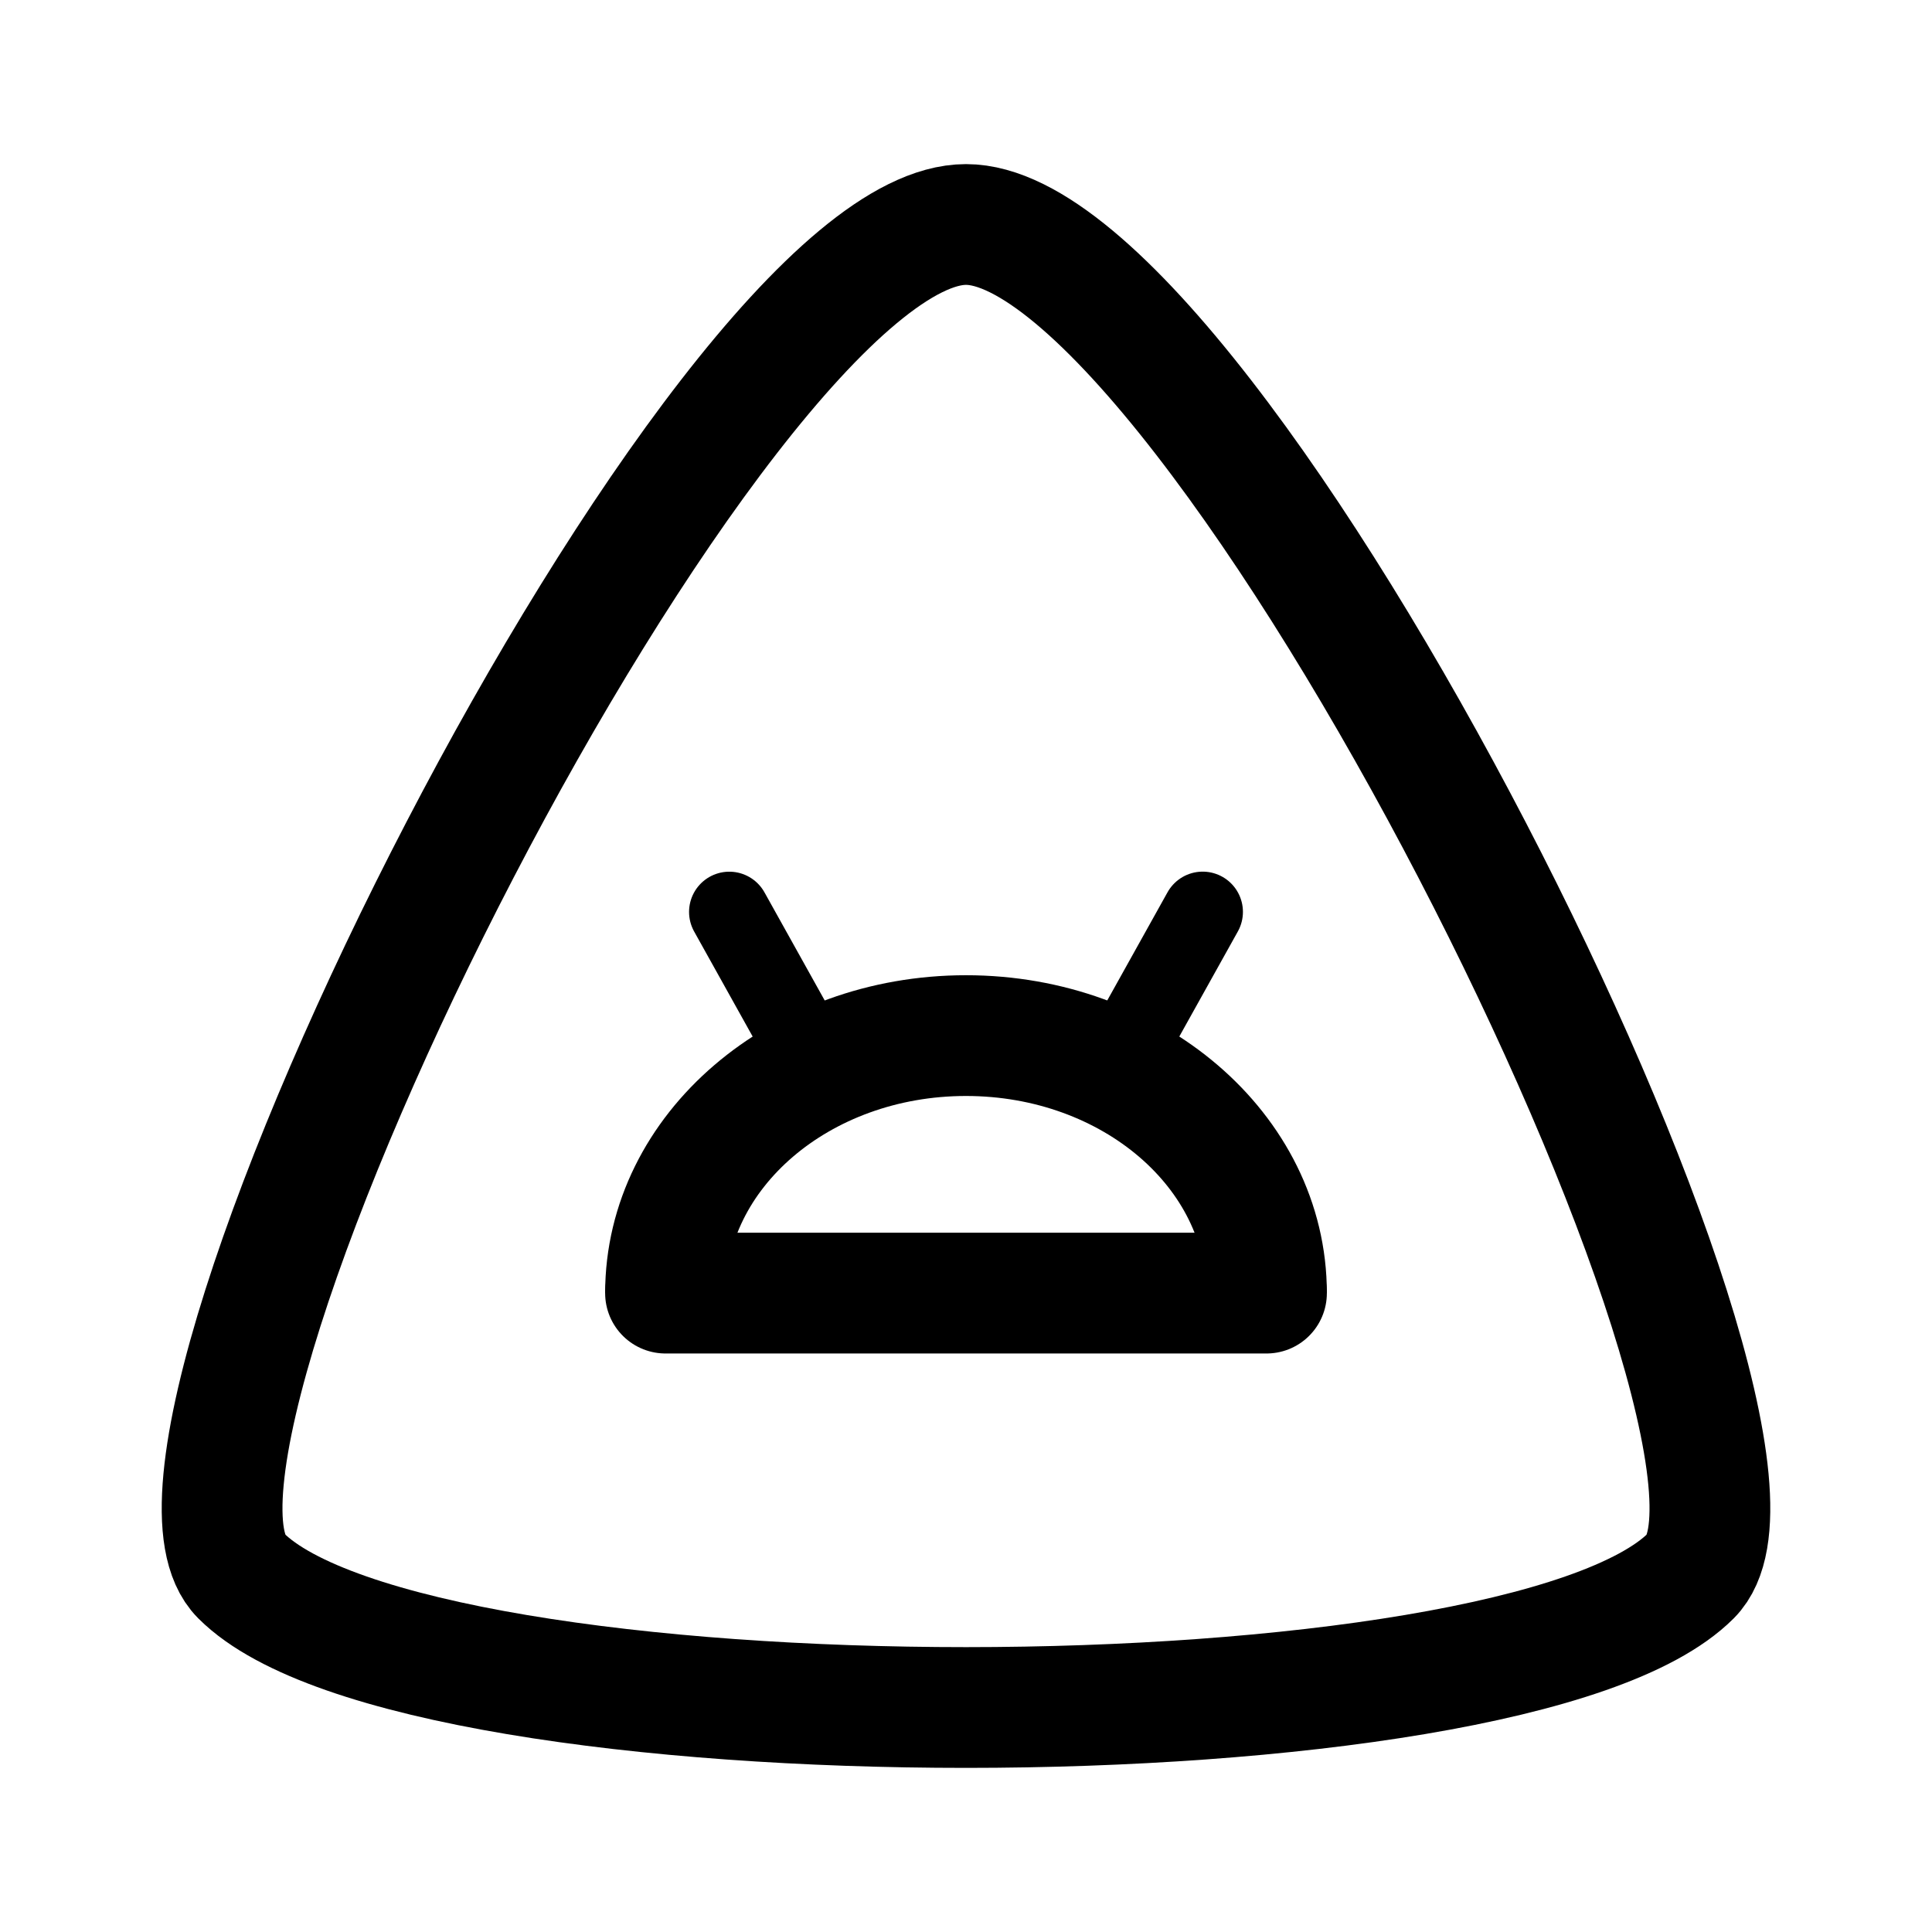
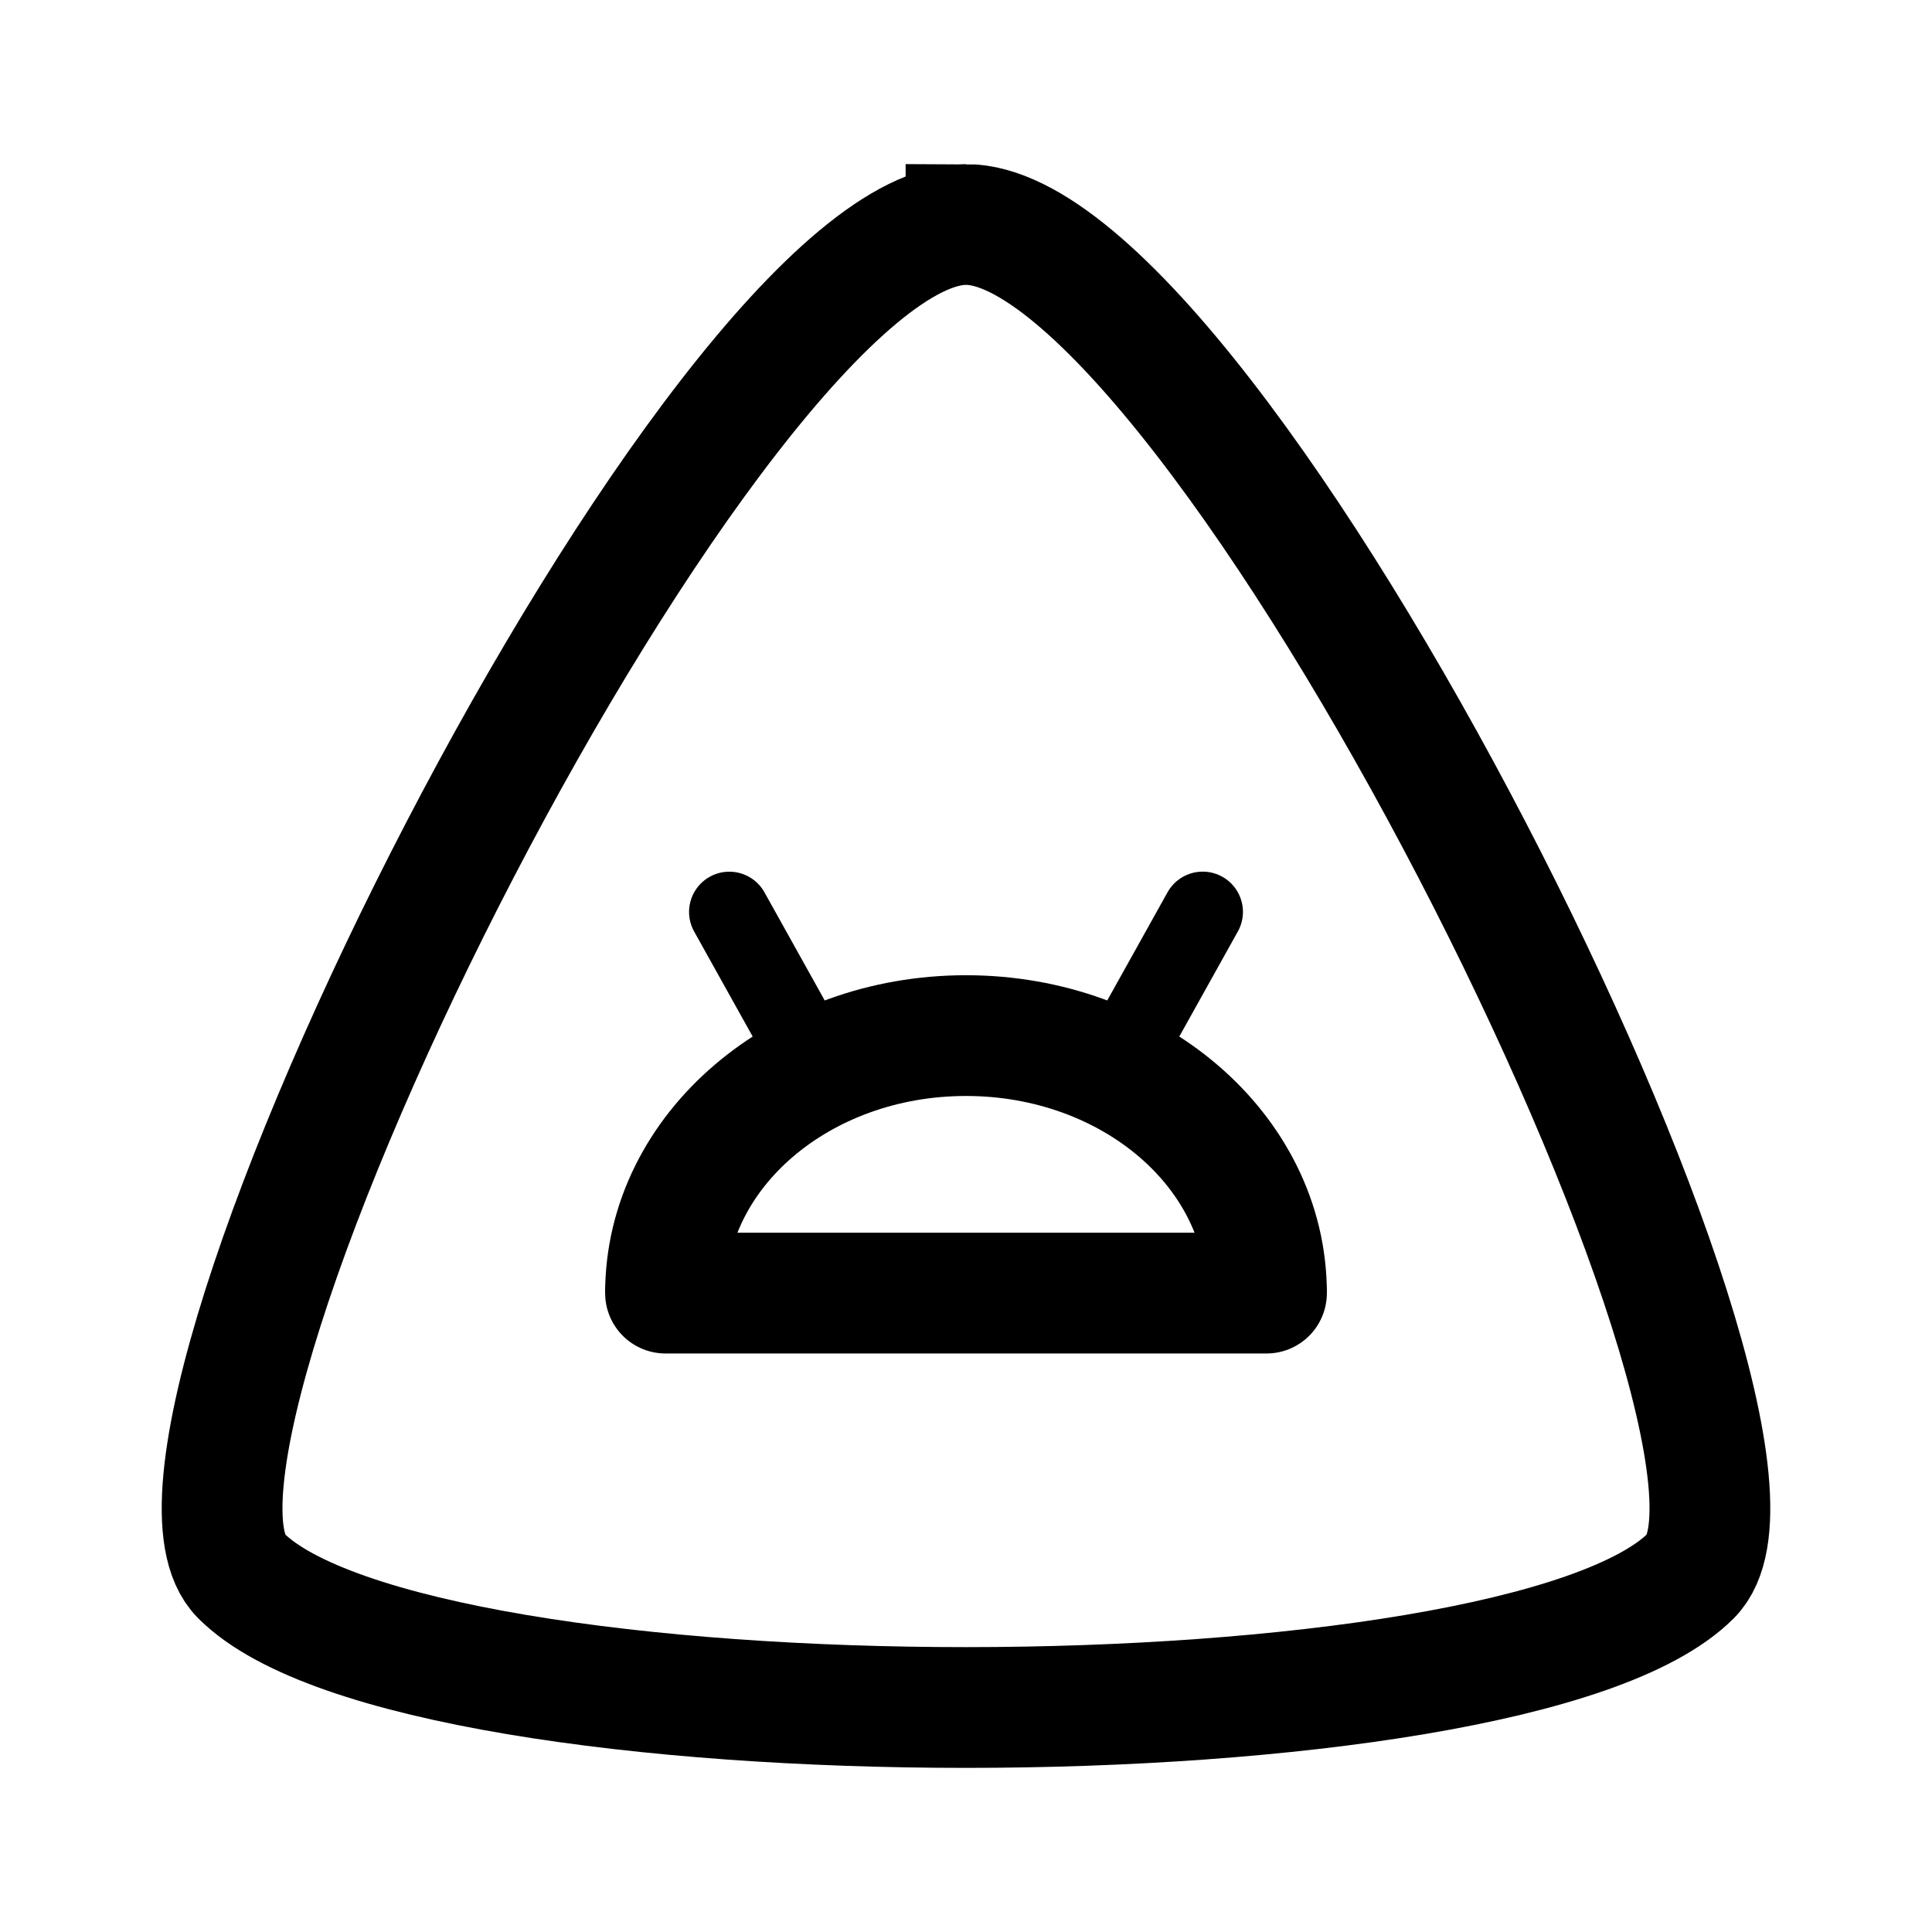
- <svg xmlns="http://www.w3.org/2000/svg" width="192" height="192" viewBox="0 0 192 192" version="1.1" id="svg3">
-   <defs id="defs3" />
-   <path stroke="#000000" stroke-linecap="round" stroke-width="8" d="m 72.478,90.627 5.99,10.751 m 41.053,-10.756 -5.991,10.752" id="path3" />
-   <path style="fill:none;stroke:#000000;stroke-width:12;stroke-linecap:butt;stroke-linejoin:miter;stroke-dasharray:none;stroke-opacity:1" d="m 96,22.309 c -24.751,0 -85.343,120.99 -72.044,134.288 17.477,17.475 126.647,17.441 144.089,0 C 181.343,143.299 120.751,22.309 96,22.309 Z" id="path6" />
-   <path style="opacity:1;fill:none;stroke:#000000;stroke-width:12;stroke-linecap:butt;stroke-linejoin:round;stroke-dasharray:none;stroke-opacity:1" id="path7" d="M 66.138,128.508 A 29.862,25.591 0 0 1 96,102.917 a 29.862,25.591 0 0 1 29.862,25.591" />
-   <path style="fill:none;stroke:#000000;stroke-width:12;stroke-linecap:round;stroke-linejoin:miter;stroke-dasharray:none;stroke-opacity:1" d="M 66.138,128.508 H 125.862" id="path8" />
+ <svg xmlns="http://www.w3.org/2000/svg" width="192" height="192" viewBox="0 0 192 192">
+   <path stroke="#000" stroke-linecap="round" stroke-width="8" d="m72.478 90.627 5.99 10.75m41.054-10.755-5.992 10.752" />
+   <path fill="none" stroke="#000" stroke-width="12" d="M96 22.31c-24.75 0-85.343 120.989-72.044 134.287 17.476 17.475 126.646 17.44 144.088 0C181.344 143.299 120.751 22.309 96 22.309Z" />
+   <path fill="none" stroke="#000" stroke-linejoin="round" stroke-width="12" d="M66.138 128.508A29.862 25.59 0 0 1 96 102.917a29.862 25.59 0 0 1 29.862 25.59" />
+   <path fill="none" stroke="#000" stroke-linecap="round" stroke-width="12" d="M66.138 128.508h59.724" />
</svg>
